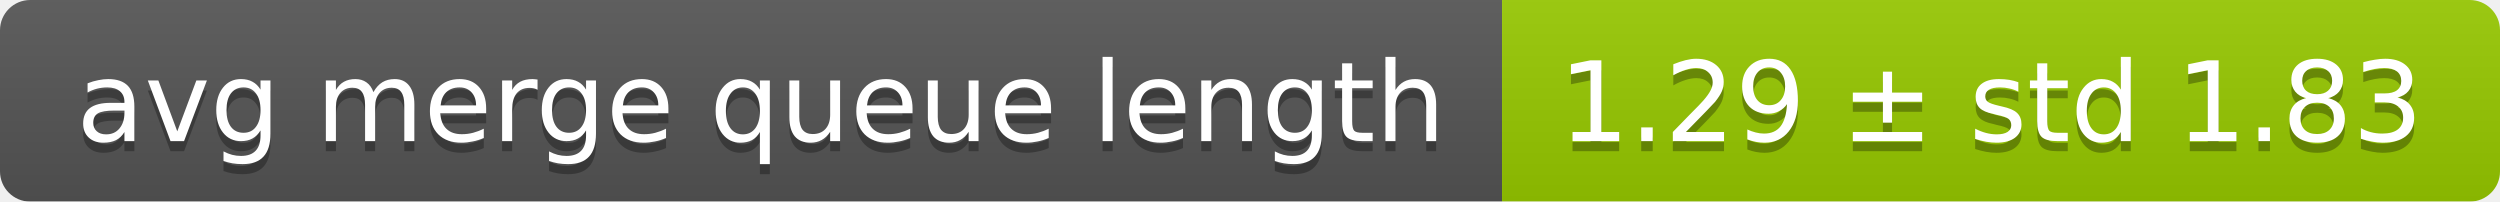
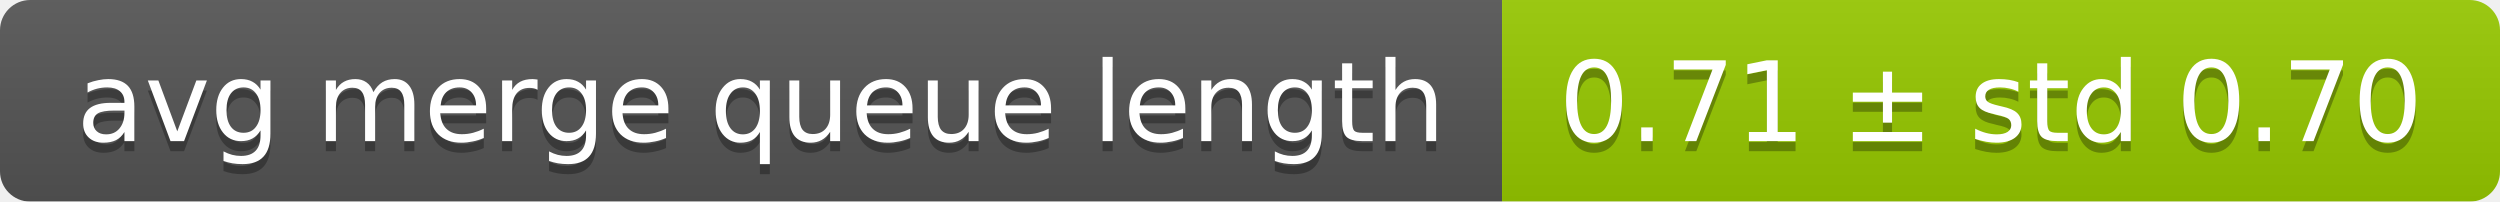
<svg xmlns="http://www.w3.org/2000/svg" width="248" height="20">
  <linearGradient id="smooth" x2="0" y2="100%">
    <stop offset="0" stop-color="#bbb" stop-opacity=".1" />
    <stop offset="1" stop-opacity=".1" />
  </linearGradient>
  <mask id="round">
    <rect width="248" height="20" rx="3" fill="#fff" />
  </mask>
  <g mask="url(#round)">
    <rect width="149" height="20" fill="#555" />
    <rect x="149" width="99" height="20" fill="#97ca00" />
    <rect width="248" height="20" fill="url(#smooth)" />
  </g>
  <g fill="#fff" text-anchor="middle" font-family="DejaVu Sans,Verdana,Geneva,sans-serif" font-size="11">
    <text x="75.5" y="15" fill="#010101" fill-opacity=".3">avg merge queue length</text>
    <text x="75.5" y="14">avg merge queue length</text>
-     <text x="197.5" y="15" fill="#010101" fill-opacity=".3">1.29 ± std 1.83</text>
-     <text x="197.5" y="14">1.29 ± std 1.83</text>
+     <text x="197.5" y="15" fill="#010101" fill-opacity=".3">0.71 ± std 0.70</text>
+     <text x="197.5" y="14">0.71 ± std 0.70</text>
  </g>
</svg>
